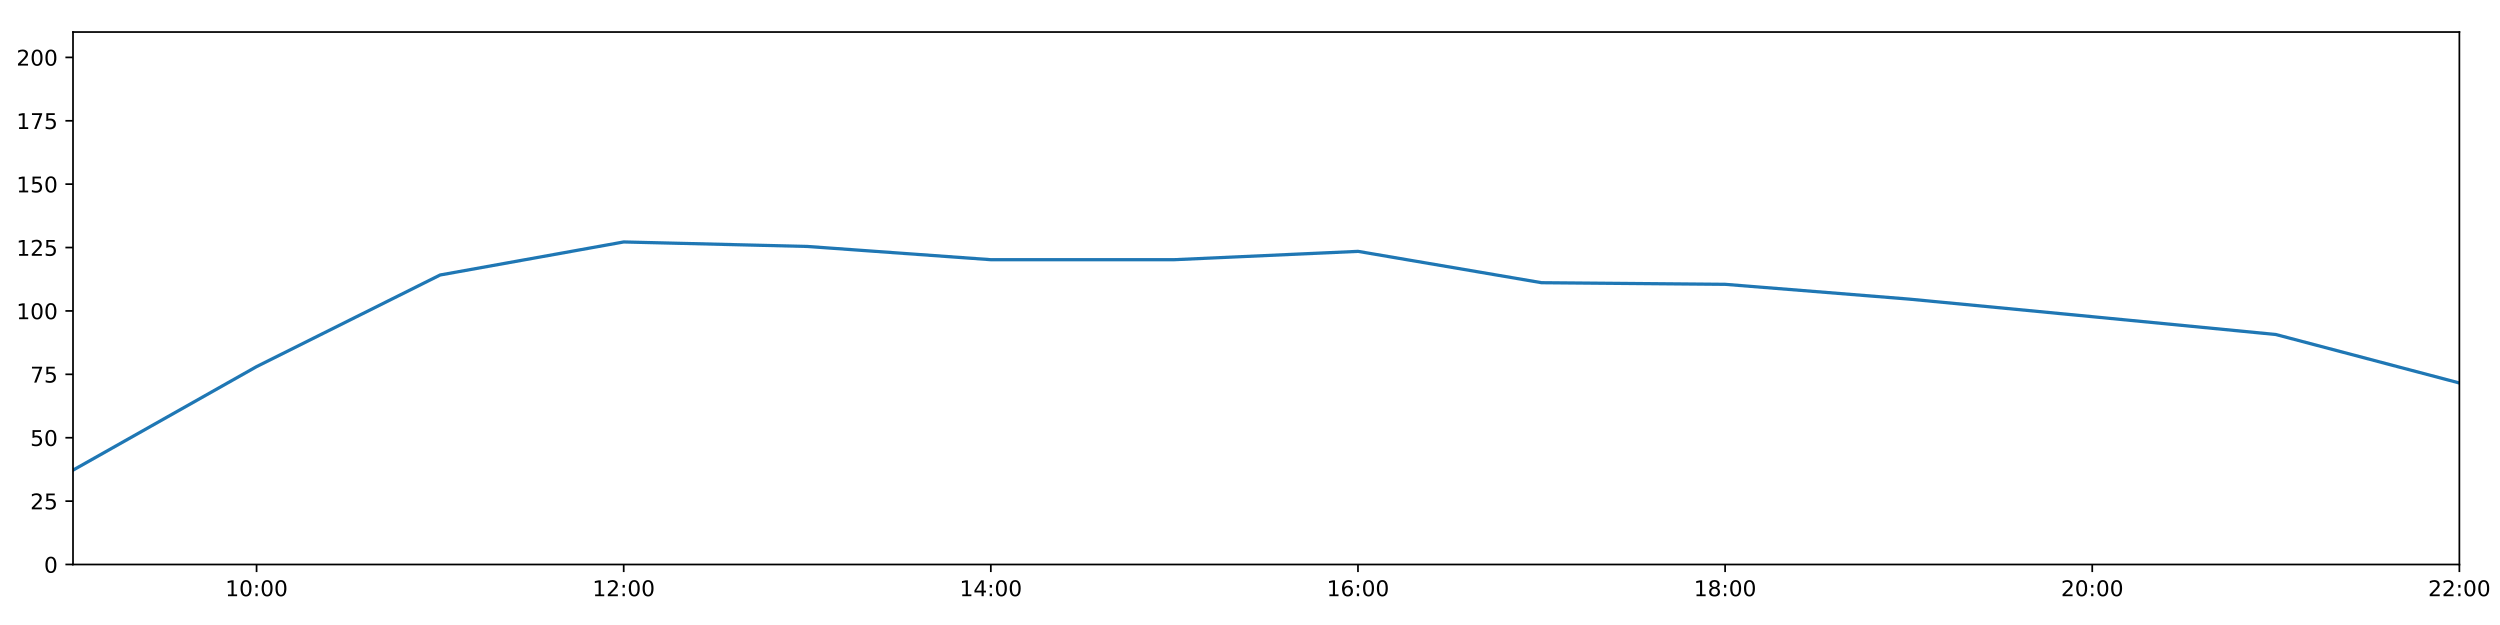
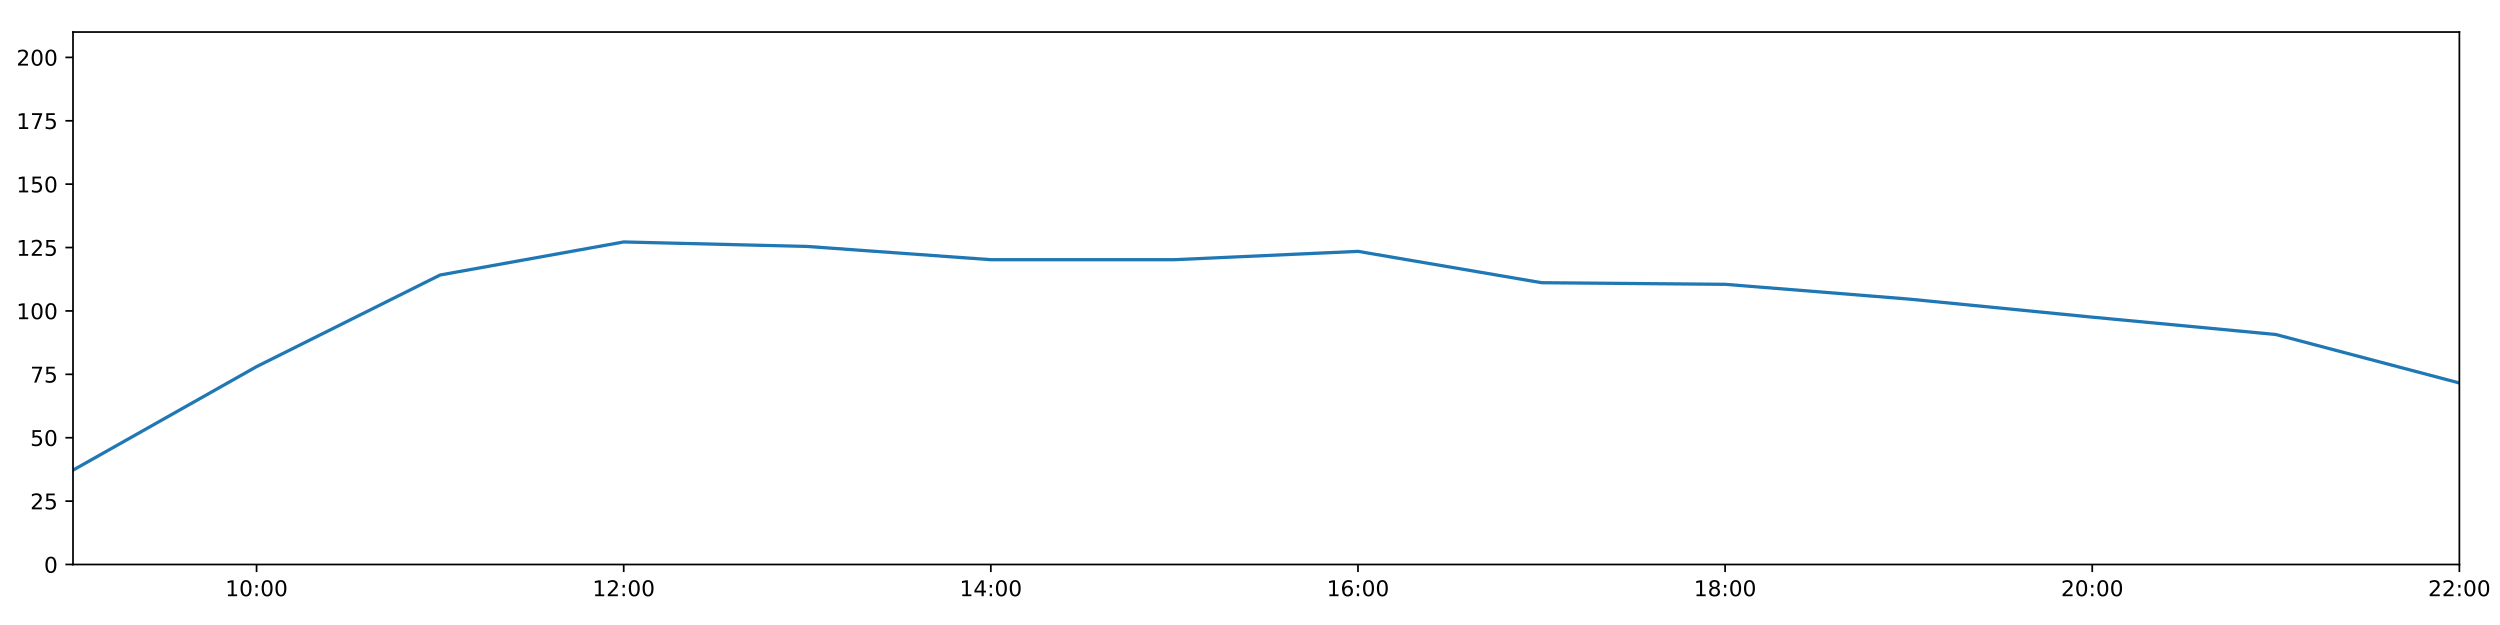
<svg xmlns="http://www.w3.org/2000/svg" xmlns:xlink="http://www.w3.org/1999/xlink" height="288pt" version="1.1" viewBox="0 0 1152 288" width="1152pt">
  <defs>
    <style type="text/css">
*{stroke-linecap:butt;stroke-linejoin:round;}
  </style>
  </defs>
  <g id="figure_1">
    <g id="patch_1">
      <path d="M 0 288  L 1152 288  L 1152 0  L 0 0  z " style="fill:#ffffff;" />
    </g>
    <g id="axes_1">
      <g id="patch_2">
        <path d="M 33.64 260.12  L 1133.28 260.12  L 1133.28 14.76  L 33.64 14.76  z " style="fill:#ffffff;" />
      </g>
      <g id="matplotlib.axis_1">
        <g id="xtick_1">
          <g id="line2d_1">
            <defs>
-               <path d="M 0 0  L 0 3.5  " id="md00ae48f51" style="stroke:#000000;stroke-width:0.8;" />
-             </defs>
-             <g>
-               <use style="stroke:#000000;stroke-width:0.8;" x="118.228" xlink:href="#md00ae48f51" y="260.12" />
+               <path d="M 0 0  L 0 3.5  " id="mfe0d3ae4a7" style="stroke:#000000;stroke-width:0.8;" />
+             </defs>
+             <g>
+               <use style="stroke:#000000;stroke-width:0.8;" x="118.228" xlink:href="#mfe0d3ae4a7" y="260.12" />
            </g>
          </g>
          <g id="text_1">
            <defs>
              <path d="M 12.406 8.297  L 28.516 8.297  L 28.516 63.922  L 10.984 60.406  L 10.984 69.391  L 28.422 72.906  L 38.281 72.906  L 38.281 8.297  L 54.391 8.297  L 54.391 0  L 12.406 0  z " id="DejaVuSans-49" />
              <path d="M 31.781 66.406  Q 24.172 66.406 20.328 58.906  Q 16.5 51.422 16.5 36.375  Q 16.5 21.391 20.328 13.891  Q 24.172 6.391 31.781 6.391  Q 39.453 6.391 43.281 13.891  Q 47.125 21.391 47.125 36.375  Q 47.125 51.422 43.281 58.906  Q 39.453 66.406 31.781 66.406  z M 31.781 74.219  Q 44.047 74.219 50.516 64.516  Q 56.984 54.828 56.984 36.375  Q 56.984 17.969 50.516 8.266  Q 44.047 -1.422 31.781 -1.422  Q 19.531 -1.422 13.062 8.266  Q 6.594 17.969 6.594 36.375  Q 6.594 54.828 13.062 64.516  Q 19.531 74.219 31.781 74.219  z " id="DejaVuSans-48" />
              <path d="M 11.719 12.406  L 22.016 12.406  L 22.016 0  L 11.719 0  z M 11.719 51.703  L 22.016 51.703  L 22.016 39.312  L 11.719 39.312  z " id="DejaVuSans-58" />
            </defs>
            <g transform="translate(103.8183 274.7184)scale(0.1 -0.1)">
              <use xlink:href="#DejaVuSans-49" />
              <use x="63.623" xlink:href="#DejaVuSans-48" />
              <use x="127.246" xlink:href="#DejaVuSans-58" />
              <use x="160.938" xlink:href="#DejaVuSans-48" />
              <use x="224.561" xlink:href="#DejaVuSans-48" />
            </g>
          </g>
        </g>
        <g id="xtick_2">
          <g id="line2d_2">
            <g>
-               <use style="stroke:#000000;stroke-width:0.8;" x="287.403" xlink:href="#md00ae48f51" y="260.12" />
+               <use style="stroke:#000000;stroke-width:0.8;" x="287.403" xlink:href="#mfe0d3ae4a7" y="260.12" />
            </g>
          </g>
          <g id="text_2">
            <defs>
              <path d="M 19.188 8.297  L 53.609 8.297  L 53.609 0  L 7.328 0  L 7.328 8.297  Q 12.938 14.109 22.625 23.891  Q 32.328 33.688 34.812 36.531  Q 39.547 41.844 41.422 45.531  Q 43.312 49.219 43.312 52.781  Q 43.312 58.594 39.234 62.25  Q 35.156 65.922 28.609 65.922  Q 23.969 65.922 18.812 64.312  Q 13.672 62.703 7.812 59.422  L 7.812 69.391  Q 13.766 71.781 18.938 73  Q 24.125 74.219 28.422 74.219  Q 39.75 74.219 46.484 68.547  Q 53.219 62.891 53.219 53.422  Q 53.219 48.922 51.531 44.891  Q 49.859 40.875 45.406 35.406  Q 44.188 33.984 37.641 27.219  Q 31.109 20.453 19.188 8.297  z " id="DejaVuSans-50" />
            </defs>
            <g transform="translate(272.9937 274.7184)scale(0.1 -0.1)">
              <use xlink:href="#DejaVuSans-49" />
              <use x="63.623" xlink:href="#DejaVuSans-50" />
              <use x="127.246" xlink:href="#DejaVuSans-58" />
              <use x="160.938" xlink:href="#DejaVuSans-48" />
              <use x="224.561" xlink:href="#DejaVuSans-48" />
            </g>
          </g>
        </g>
        <g id="xtick_3">
          <g id="line2d_3">
            <g>
-               <use style="stroke:#000000;stroke-width:0.8;" x="456.578" xlink:href="#md00ae48f51" y="260.12" />
+               <use style="stroke:#000000;stroke-width:0.8;" x="456.578" xlink:href="#mfe0d3ae4a7" y="260.12" />
            </g>
          </g>
          <g id="text_3">
            <defs>
              <path d="M 37.797 64.312  L 12.891 25.391  L 37.797 25.391  z M 35.203 72.906  L 47.609 72.906  L 47.609 25.391  L 58.016 25.391  L 58.016 17.188  L 47.609 17.188  L 47.609 0  L 37.797 0  L 37.797 17.188  L 4.891 17.188  L 4.891 26.703  z " id="DejaVuSans-52" />
            </defs>
            <g transform="translate(442.1691 274.7184)scale(0.1 -0.1)">
              <use xlink:href="#DejaVuSans-49" />
              <use x="63.623" xlink:href="#DejaVuSans-52" />
              <use x="127.246" xlink:href="#DejaVuSans-58" />
              <use x="160.938" xlink:href="#DejaVuSans-48" />
              <use x="224.561" xlink:href="#DejaVuSans-48" />
            </g>
          </g>
        </g>
        <g id="xtick_4">
          <g id="line2d_4">
            <g>
-               <use style="stroke:#000000;stroke-width:0.8;" x="625.754" xlink:href="#md00ae48f51" y="260.12" />
+               <use style="stroke:#000000;stroke-width:0.8;" x="625.754" xlink:href="#mfe0d3ae4a7" y="260.12" />
            </g>
          </g>
          <g id="text_4">
            <defs>
              <path d="M 33.016 40.375  Q 26.375 40.375 22.484 35.828  Q 18.609 31.297 18.609 23.391  Q 18.609 15.531 22.484 10.953  Q 26.375 6.391 33.016 6.391  Q 39.656 6.391 43.531 10.953  Q 47.406 15.531 47.406 23.391  Q 47.406 31.297 43.531 35.828  Q 39.656 40.375 33.016 40.375  z M 52.594 71.297  L 52.594 62.312  Q 48.875 64.062 45.094 64.984  Q 41.312 65.922 37.594 65.922  Q 27.828 65.922 22.672 59.328  Q 17.531 52.734 16.797 39.406  Q 19.672 43.656 24.016 45.922  Q 28.375 48.188 33.594 48.188  Q 44.578 48.188 50.953 41.516  Q 57.328 34.859 57.328 23.391  Q 57.328 12.156 50.688 5.359  Q 44.047 -1.422 33.016 -1.422  Q 20.359 -1.422 13.672 8.266  Q 6.984 17.969 6.984 36.375  Q 6.984 53.656 15.188 63.938  Q 23.391 74.219 37.203 74.219  Q 40.922 74.219 44.703 73.484  Q 48.484 72.75 52.594 71.297  z " id="DejaVuSans-54" />
            </defs>
            <g transform="translate(611.3445 274.7184)scale(0.1 -0.1)">
              <use xlink:href="#DejaVuSans-49" />
              <use x="63.623" xlink:href="#DejaVuSans-54" />
              <use x="127.246" xlink:href="#DejaVuSans-58" />
              <use x="160.938" xlink:href="#DejaVuSans-48" />
              <use x="224.561" xlink:href="#DejaVuSans-48" />
            </g>
          </g>
        </g>
        <g id="xtick_5">
          <g id="line2d_5">
            <g>
-               <use style="stroke:#000000;stroke-width:0.8;" x="794.929" xlink:href="#md00ae48f51" y="260.12" />
+               <use style="stroke:#000000;stroke-width:0.8;" x="794.929" xlink:href="#mfe0d3ae4a7" y="260.12" />
            </g>
          </g>
          <g id="text_5">
            <defs>
              <path d="M 31.781 34.625  Q 24.75 34.625 20.719 30.859  Q 16.703 27.094 16.703 20.516  Q 16.703 13.922 20.719 10.156  Q 24.75 6.391 31.781 6.391  Q 38.812 6.391 42.859 10.172  Q 46.922 13.969 46.922 20.516  Q 46.922 27.094 42.891 30.859  Q 38.875 34.625 31.781 34.625  z M 21.922 38.812  Q 15.578 40.375 12.031 44.719  Q 8.5 49.078 8.5 55.328  Q 8.5 64.062 14.719 69.141  Q 20.953 74.219 31.781 74.219  Q 42.672 74.219 48.875 69.141  Q 55.078 64.062 55.078 55.328  Q 55.078 49.078 51.531 44.719  Q 48 40.375 41.703 38.812  Q 48.828 37.156 52.797 32.312  Q 56.781 27.484 56.781 20.516  Q 56.781 9.906 50.312 4.234  Q 43.844 -1.422 31.781 -1.422  Q 19.734 -1.422 13.25 4.234  Q 6.781 9.906 6.781 20.516  Q 6.781 27.484 10.781 32.312  Q 14.797 37.156 21.922 38.812  z M 18.312 54.391  Q 18.312 48.734 21.844 45.562  Q 25.391 42.391 31.781 42.391  Q 38.141 42.391 41.719 45.562  Q 45.312 48.734 45.312 54.391  Q 45.312 60.062 41.719 63.234  Q 38.141 66.406 31.781 66.406  Q 25.391 66.406 21.844 63.234  Q 18.312 60.062 18.312 54.391  z " id="DejaVuSans-56" />
            </defs>
            <g transform="translate(780.5199 274.7184)scale(0.1 -0.1)">
              <use xlink:href="#DejaVuSans-49" />
              <use x="63.623" xlink:href="#DejaVuSans-56" />
              <use x="127.246" xlink:href="#DejaVuSans-58" />
              <use x="160.938" xlink:href="#DejaVuSans-48" />
              <use x="224.561" xlink:href="#DejaVuSans-48" />
            </g>
          </g>
        </g>
        <g id="xtick_6">
          <g id="line2d_6">
            <g>
-               <use style="stroke:#000000;stroke-width:0.8;" x="964.105" xlink:href="#md00ae48f51" y="260.12" />
+               <use style="stroke:#000000;stroke-width:0.8;" x="964.105" xlink:href="#mfe0d3ae4a7" y="260.12" />
            </g>
          </g>
          <g id="text_6">
            <g transform="translate(949.6952 274.7184)scale(0.1 -0.1)">
              <use xlink:href="#DejaVuSans-50" />
              <use x="63.623" xlink:href="#DejaVuSans-48" />
              <use x="127.246" xlink:href="#DejaVuSans-58" />
              <use x="160.938" xlink:href="#DejaVuSans-48" />
              <use x="224.561" xlink:href="#DejaVuSans-48" />
            </g>
          </g>
        </g>
        <g id="xtick_7">
          <g id="line2d_7">
            <g>
-               <use style="stroke:#000000;stroke-width:0.8;" x="1133.28" xlink:href="#md00ae48f51" y="260.12" />
+               <use style="stroke:#000000;stroke-width:0.8;" x="1133.28" xlink:href="#mfe0d3ae4a7" y="260.12" />
            </g>
          </g>
          <g id="text_7">
            <g transform="translate(1118.871 274.7184)scale(0.1 -0.1)">
              <use xlink:href="#DejaVuSans-50" />
              <use x="63.623" xlink:href="#DejaVuSans-50" />
              <use x="127.246" xlink:href="#DejaVuSans-58" />
              <use x="160.938" xlink:href="#DejaVuSans-48" />
              <use x="224.561" xlink:href="#DejaVuSans-48" />
            </g>
          </g>
        </g>
      </g>
      <g id="matplotlib.axis_2">
        <g id="ytick_1">
          <g id="line2d_8">
            <defs>
-               <path d="M 0 0  L -3.5 0  " id="m56558a0ddb" style="stroke:#000000;stroke-width:0.8;" />
-             </defs>
-             <g>
-               <use style="stroke:#000000;stroke-width:0.8;" x="33.64" xlink:href="#m56558a0ddb" y="260.12" />
+               <path d="M 0 0  L -3.5 0  " id="mf028a06473" style="stroke:#000000;stroke-width:0.8;" />
+             </defs>
+             <g>
+               <use style="stroke:#000000;stroke-width:0.8;" x="33.64" xlink:href="#mf028a06473" y="260.12" />
            </g>
          </g>
          <g id="text_8">
            <g transform="translate(20.2775 263.9192)scale(0.1 -0.1)">
              <use xlink:href="#DejaVuSans-48" />
            </g>
          </g>
        </g>
        <g id="ytick_2">
          <g id="line2d_9">
            <g>
-               <use style="stroke:#000000;stroke-width:0.8;" x="33.64" xlink:href="#m56558a0ddb" y="230.91" />
+               <use style="stroke:#000000;stroke-width:0.8;" x="33.64" xlink:href="#mf028a06473" y="230.91" />
            </g>
          </g>
          <g id="text_9">
            <defs>
              <path d="M 10.797 72.906  L 49.516 72.906  L 49.516 64.594  L 19.828 64.594  L 19.828 46.734  Q 21.969 47.469 24.109 47.828  Q 26.266 48.188 28.422 48.188  Q 40.625 48.188 47.75 41.5  Q 54.891 34.812 54.891 23.391  Q 54.891 11.625 47.562 5.094  Q 40.234 -1.422 26.906 -1.422  Q 22.312 -1.422 17.547 -0.641  Q 12.797 0.141 7.719 1.703  L 7.719 11.625  Q 12.109 9.234 16.797 8.062  Q 21.484 6.891 26.703 6.891  Q 35.156 6.891 40.078 11.328  Q 45.016 15.766 45.016 23.391  Q 45.016 31 40.078 35.438  Q 35.156 39.891 26.703 39.891  Q 22.75 39.891 18.812 39.016  Q 14.891 38.141 10.797 36.281  z " id="DejaVuSans-53" />
            </defs>
            <g transform="translate(13.915 234.7097)scale(0.1 -0.1)">
              <use xlink:href="#DejaVuSans-50" />
              <use x="63.623" xlink:href="#DejaVuSans-53" />
            </g>
          </g>
        </g>
        <g id="ytick_3">
          <g id="line2d_10">
            <g>
-               <use style="stroke:#000000;stroke-width:0.8;" x="33.64" xlink:href="#m56558a0ddb" y="201.701" />
+               <use style="stroke:#000000;stroke-width:0.8;" x="33.64" xlink:href="#mf028a06473" y="201.701" />
            </g>
          </g>
          <g id="text_10">
            <g transform="translate(13.915 205.5002)scale(0.1 -0.1)">
              <use xlink:href="#DejaVuSans-53" />
              <use x="63.623" xlink:href="#DejaVuSans-48" />
            </g>
          </g>
        </g>
        <g id="ytick_4">
          <g id="line2d_11">
            <g>
-               <use style="stroke:#000000;stroke-width:0.8;" x="33.64" xlink:href="#m56558a0ddb" y="172.491" />
+               <use style="stroke:#000000;stroke-width:0.8;" x="33.64" xlink:href="#mf028a06473" y="172.491" />
            </g>
          </g>
          <g id="text_11">
            <defs>
              <path d="M 8.203 72.906  L 55.078 72.906  L 55.078 68.703  L 28.609 0  L 18.312 0  L 43.219 64.594  L 8.203 64.594  z " id="DejaVuSans-55" />
            </defs>
            <g transform="translate(13.915 176.2906)scale(0.1 -0.1)">
              <use xlink:href="#DejaVuSans-55" />
              <use x="63.623" xlink:href="#DejaVuSans-53" />
            </g>
          </g>
        </g>
        <g id="ytick_5">
          <g id="line2d_12">
            <g>
-               <use style="stroke:#000000;stroke-width:0.8;" x="33.64" xlink:href="#m56558a0ddb" y="143.282" />
+               <use style="stroke:#000000;stroke-width:0.8;" x="33.64" xlink:href="#mf028a06473" y="143.282" />
            </g>
          </g>
          <g id="text_12">
            <g transform="translate(7.5525 147.0811)scale(0.1 -0.1)">
              <use xlink:href="#DejaVuSans-49" />
              <use x="63.623" xlink:href="#DejaVuSans-48" />
              <use x="127.246" xlink:href="#DejaVuSans-48" />
            </g>
          </g>
        </g>
        <g id="ytick_6">
          <g id="line2d_13">
            <g>
-               <use style="stroke:#000000;stroke-width:0.8;" x="33.64" xlink:href="#m56558a0ddb" y="114.072" />
+               <use style="stroke:#000000;stroke-width:0.8;" x="33.64" xlink:href="#mf028a06473" y="114.072" />
            </g>
          </g>
          <g id="text_13">
            <g transform="translate(7.5525 117.8716)scale(0.1 -0.1)">
              <use xlink:href="#DejaVuSans-49" />
              <use x="63.623" xlink:href="#DejaVuSans-50" />
              <use x="127.246" xlink:href="#DejaVuSans-53" />
            </g>
          </g>
        </g>
        <g id="ytick_7">
          <g id="line2d_14">
            <g>
-               <use style="stroke:#000000;stroke-width:0.8;" x="33.64" xlink:href="#m56558a0ddb" y="84.863" />
+               <use style="stroke:#000000;stroke-width:0.8;" x="33.64" xlink:href="#mf028a06473" y="84.863" />
            </g>
          </g>
          <g id="text_14">
            <g transform="translate(7.5525 88.66208)scale(0.1 -0.1)">
              <use xlink:href="#DejaVuSans-49" />
              <use x="63.623" xlink:href="#DejaVuSans-53" />
              <use x="127.246" xlink:href="#DejaVuSans-48" />
            </g>
          </g>
        </g>
        <g id="ytick_8">
          <g id="line2d_15">
            <g>
-               <use style="stroke:#000000;stroke-width:0.8;" x="33.64" xlink:href="#m56558a0ddb" y="55.653" />
+               <use style="stroke:#000000;stroke-width:0.8;" x="33.64" xlink:href="#mf028a06473" y="55.653" />
            </g>
          </g>
          <g id="text_15">
            <g transform="translate(7.5525 59.45255)scale(0.1 -0.1)">
              <use xlink:href="#DejaVuSans-49" />
              <use x="63.623" xlink:href="#DejaVuSans-55" />
              <use x="127.246" xlink:href="#DejaVuSans-53" />
            </g>
          </g>
        </g>
        <g id="ytick_9">
          <g id="line2d_16">
            <g>
-               <use style="stroke:#000000;stroke-width:0.8;" x="33.64" xlink:href="#m56558a0ddb" y="26.444" />
+               <use style="stroke:#000000;stroke-width:0.8;" x="33.64" xlink:href="#mf028a06473" y="26.444" />
            </g>
          </g>
          <g id="text_16">
            <g transform="translate(7.5525 30.24303)scale(0.1 -0.1)">
              <use xlink:href="#DejaVuSans-50" />
              <use x="63.623" xlink:href="#DejaVuSans-48" />
              <use x="127.246" xlink:href="#DejaVuSans-48" />
            </g>
          </g>
        </g>
      </g>
      <g id="line2d_17">
-         <path clip-path="url(#pf9c436ff6e)" d="M 33.64 216.646  L 118.228 168.935  L 202.815 126.712  L 287.403 111.492  L 371.991 113.564  L 456.578 119.671  L 541.166 119.66  L 625.754 115.825  L 710.342 130.27  L 794.929 131.014  L 879.517 137.812  L 964.105 145.926  L 1048.692 154.141  L 1133.28 176.478  " style="fill:none;stroke:#1f77b4;stroke-linecap:square;stroke-width:1.5;" />
+         <path clip-path="url(#pfeff84b5e9)" d="M 33.64 216.646  L 118.228 168.935  L 202.815 126.712  L 287.403 111.492  L 371.991 113.564  L 456.578 119.671  L 541.166 119.66  L 625.754 115.825  L 710.342 130.27  L 794.929 131.014  L 879.517 137.812  L 964.105 146.144  L 1048.692 154.141  L 1133.28 176.478  " style="fill:none;stroke:#1f77b4;stroke-linecap:square;stroke-width:1.5;" />
      </g>
      <g id="patch_3">
        <path d="M 33.64 260.12  L 33.64 14.76  " style="fill:none;stroke:#000000;stroke-linecap:square;stroke-linejoin:miter;stroke-width:0.8;" />
      </g>
      <g id="patch_4">
        <path d="M 1133.28 260.12  L 1133.28 14.76  " style="fill:none;stroke:#000000;stroke-linecap:square;stroke-linejoin:miter;stroke-width:0.8;" />
      </g>
      <g id="patch_5">
        <path d="M 33.64 260.12  L 1133.28 260.12  " style="fill:none;stroke:#000000;stroke-linecap:square;stroke-linejoin:miter;stroke-width:0.8;" />
      </g>
      <g id="patch_6">
        <path d="M 33.64 14.76  L 1133.28 14.76  " style="fill:none;stroke:#000000;stroke-linecap:square;stroke-linejoin:miter;stroke-width:0.8;" />
      </g>
    </g>
  </g>
  <defs>
-     <clipPath id="pf9c436ff6e">
+     <clipPath id="pfeff84b5e9">
      <rect height="245.36" width="1099.64" x="33.64" y="14.76" />
    </clipPath>
  </defs>
</svg>
